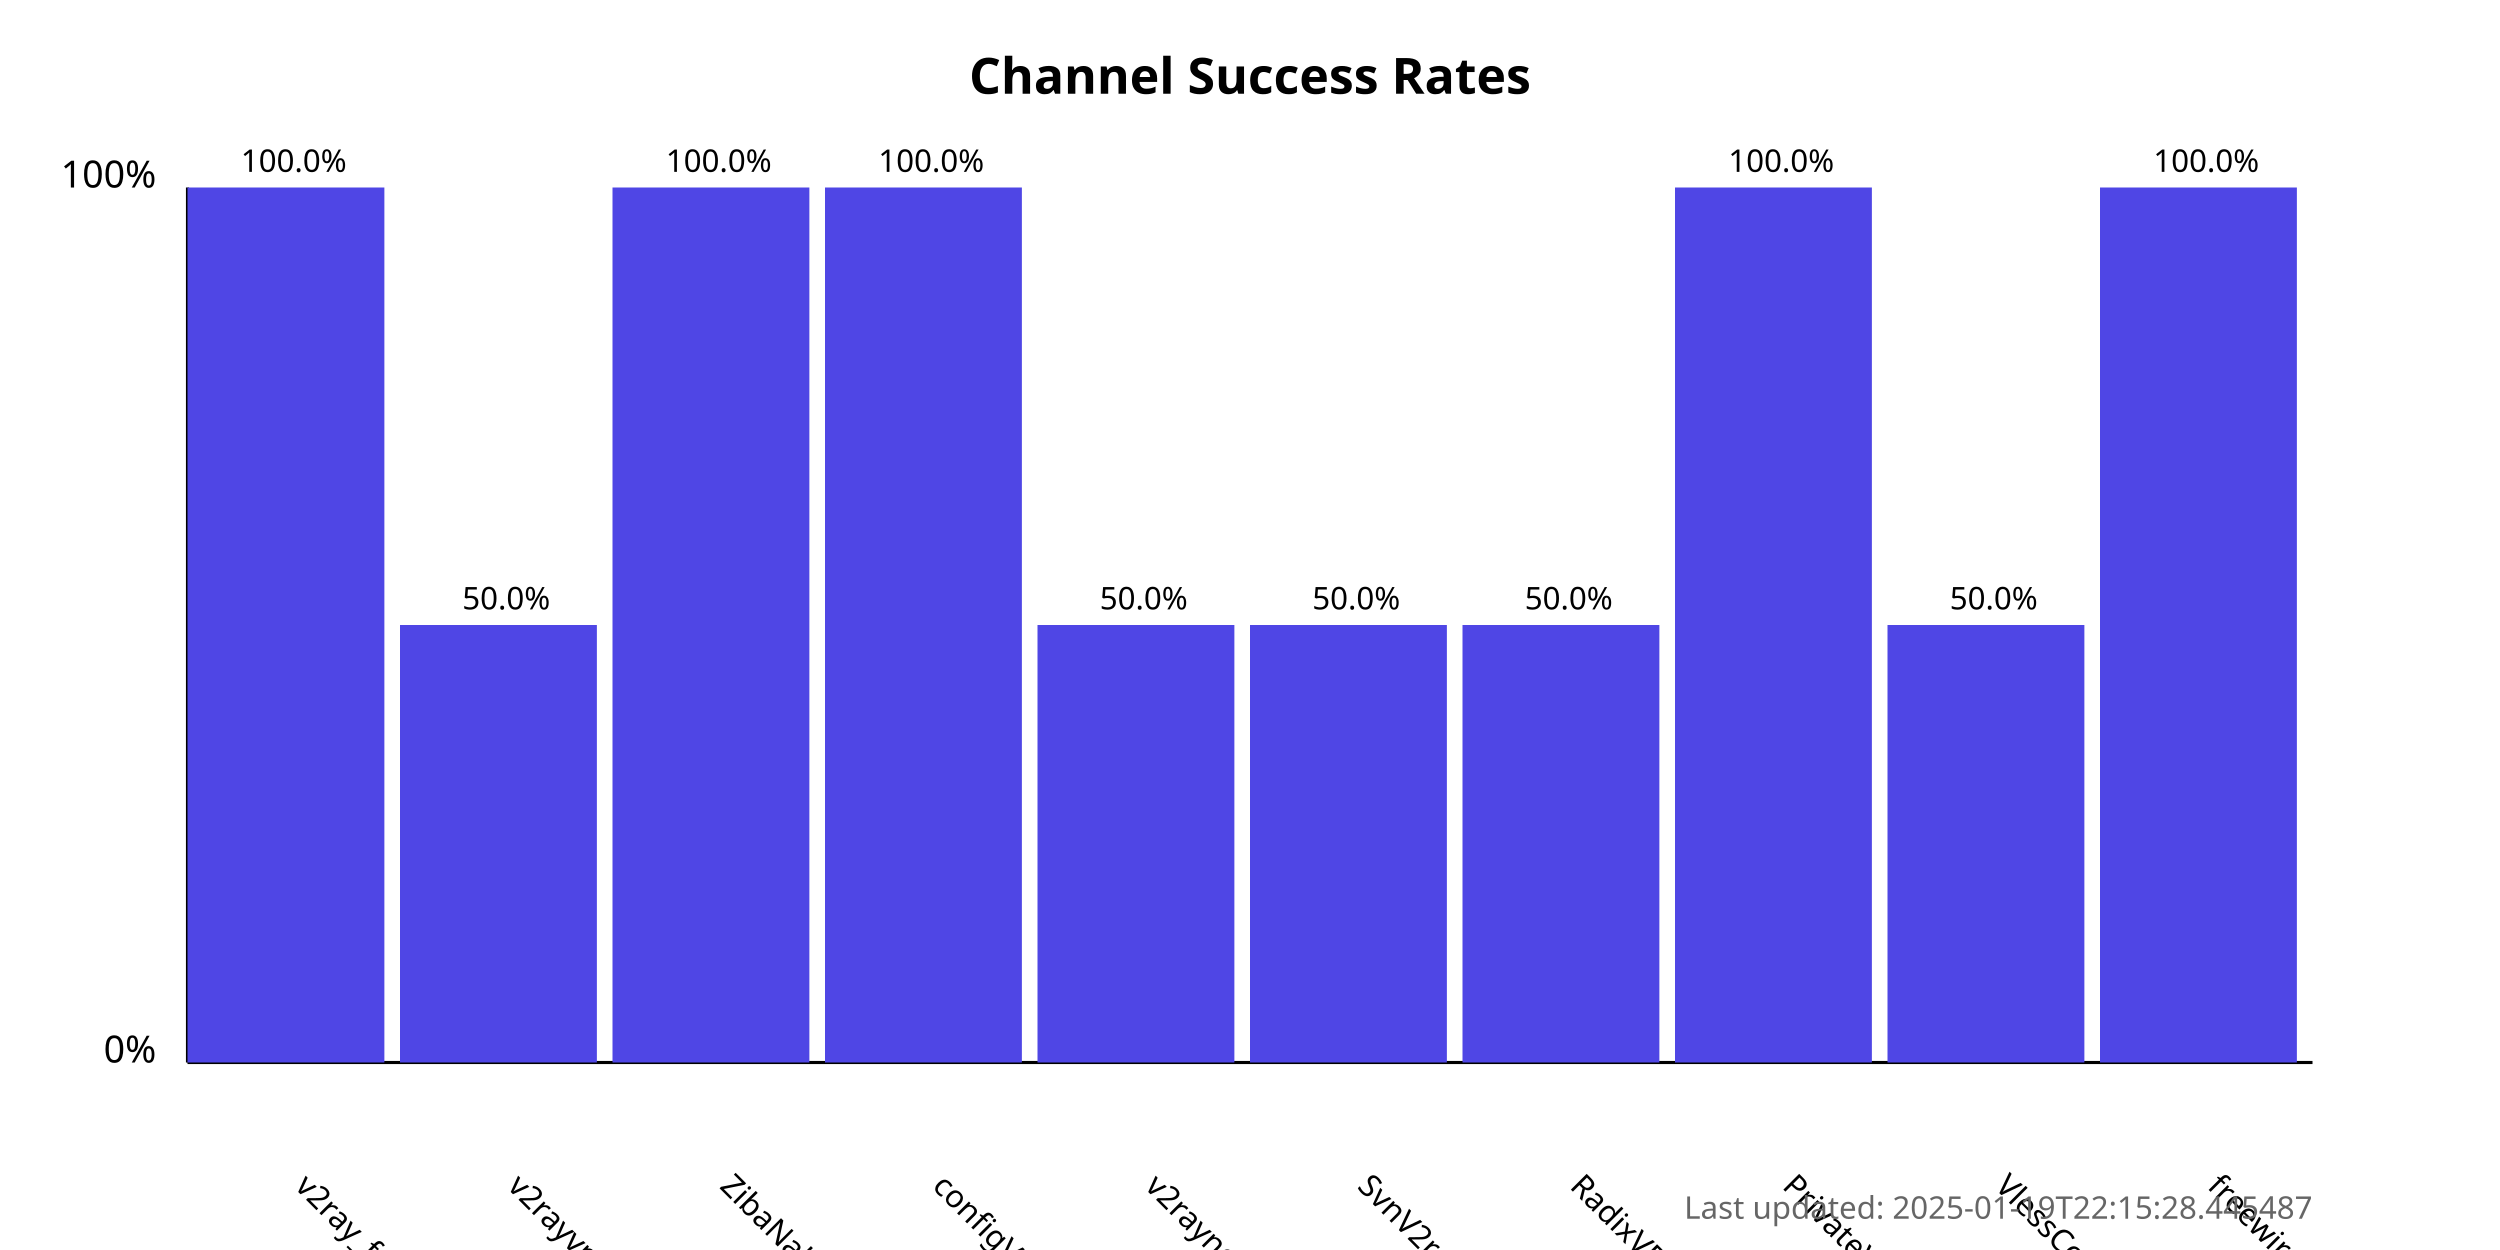
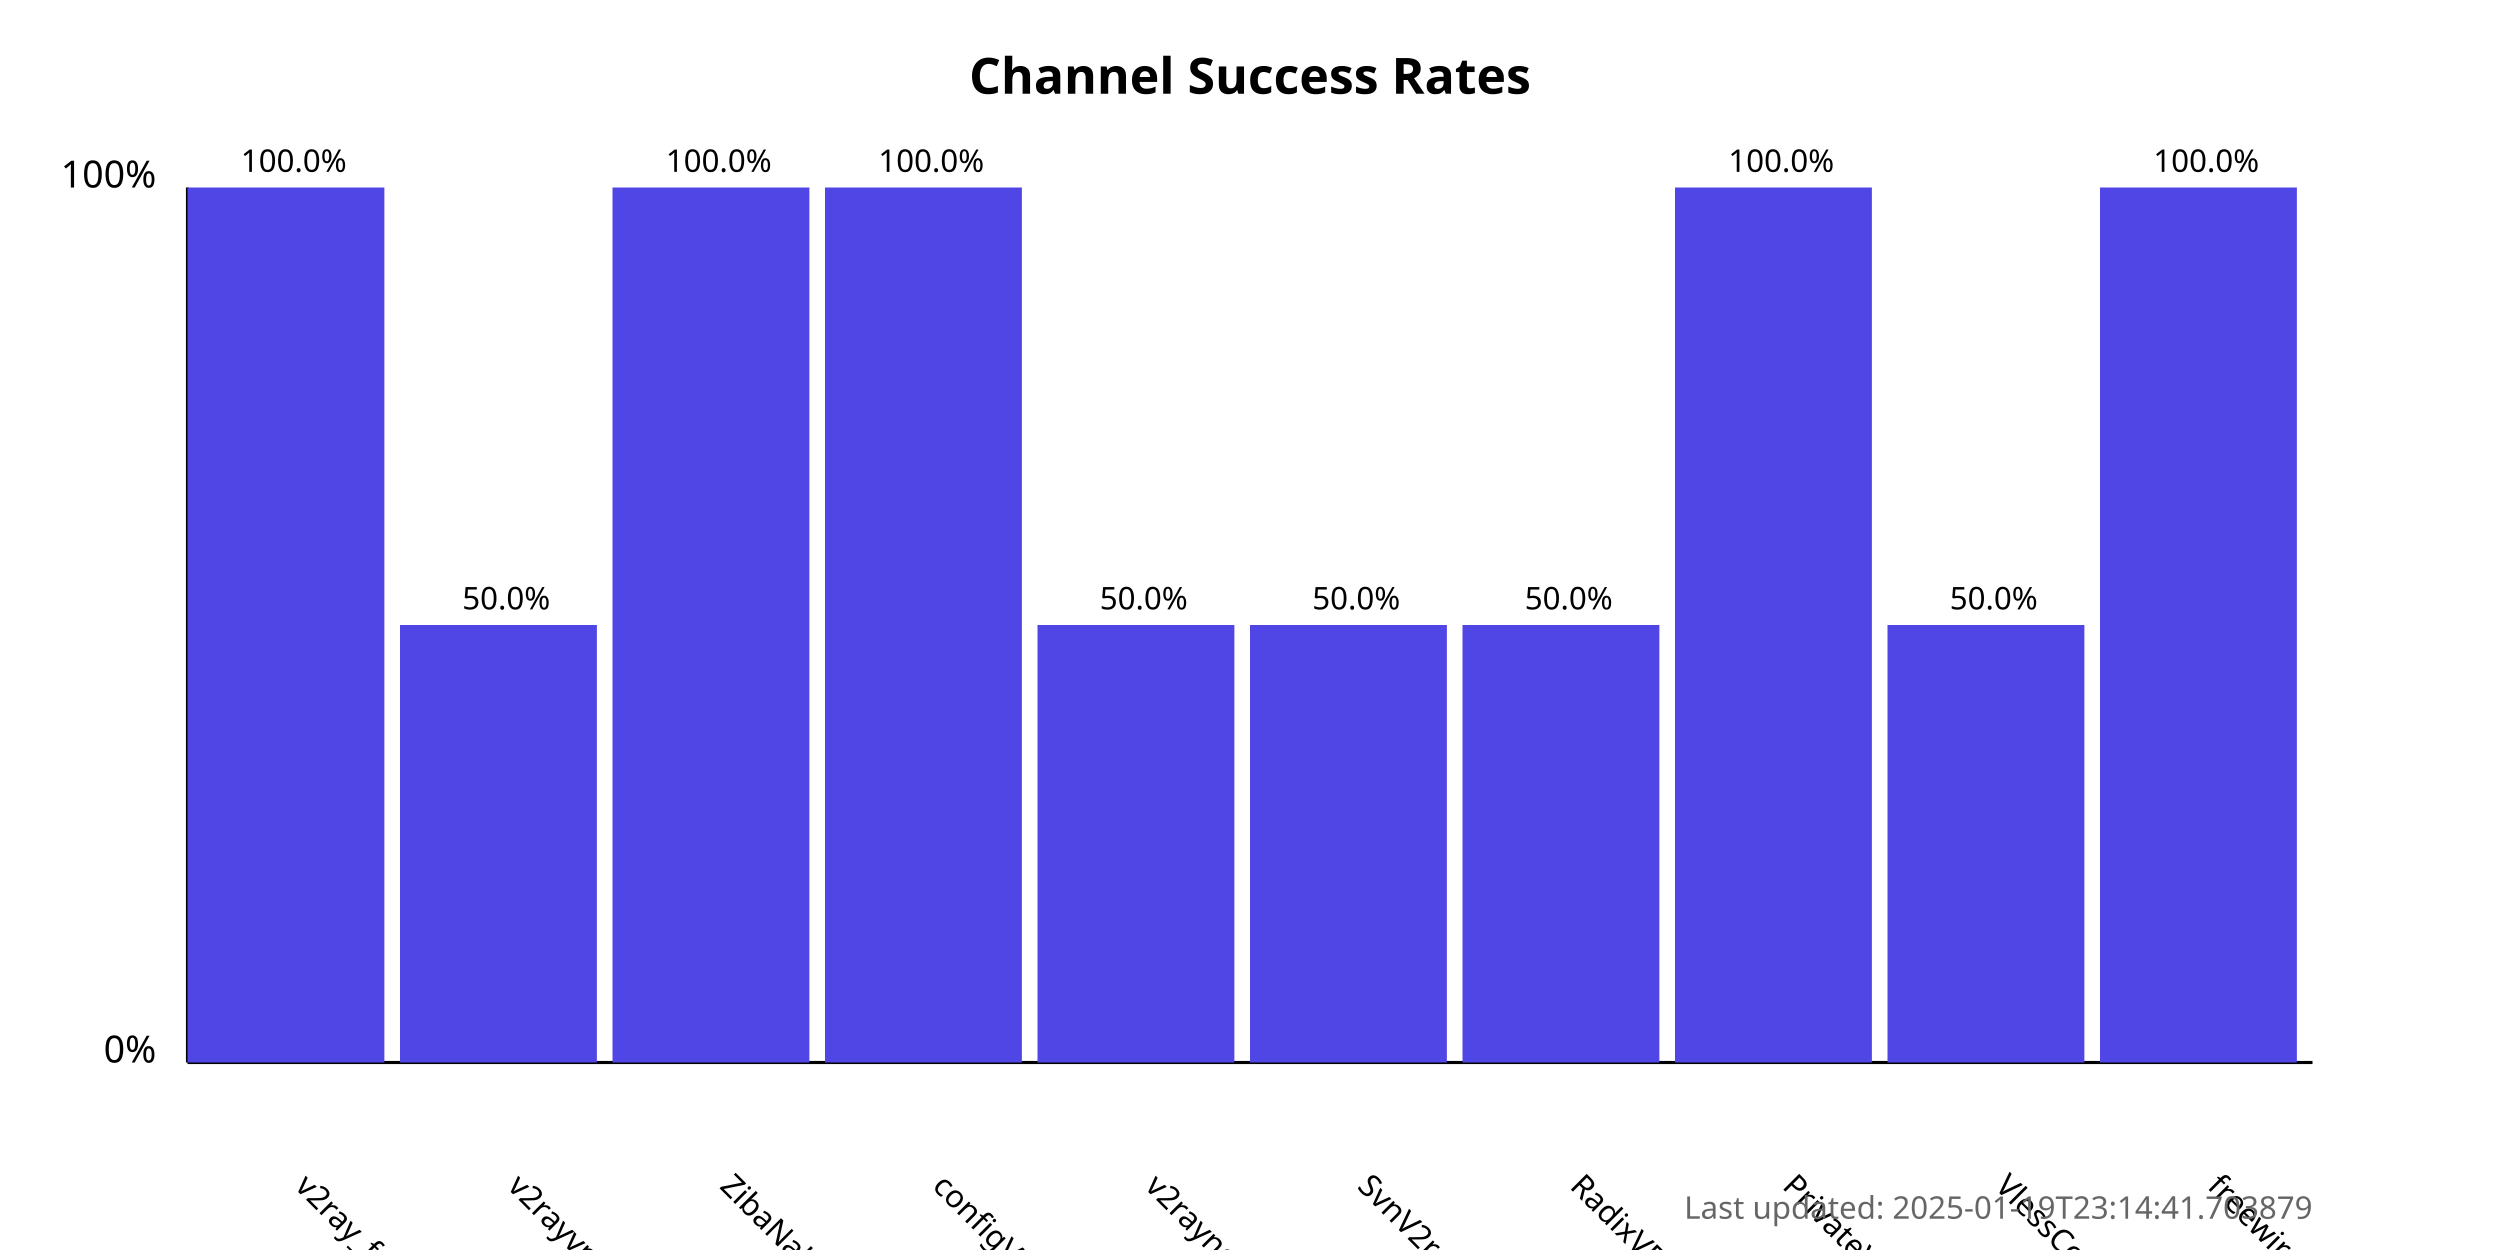
<svg xmlns="http://www.w3.org/2000/svg" width="800" height="400">
  <style>
            .chart-title { font: bold 16px sans-serif; }
            .axis-label { font: 12px sans-serif; }
            .tick-label { font: 10px sans-serif; }
            .bar { fill: #4f46e5; }
            .bar:hover { fill: #6366f1; }
            .timestamp { font: 10px sans-serif; fill: #666; }
        </style>
  <text x="400.0" y="30" text-anchor="middle" class="chart-title">
            Channel Success Rates
        </text>
  <line x1="60" y1="340" x2="60" y2="60" stroke="black" stroke-width="1" />
  <line x1="60" y1="340" x2="740" y2="340" stroke="black" stroke-width="1" />
  <text x="50" y="340" text-anchor="end" class="axis-label">0%</text>
  <text x="50" y="60" text-anchor="end" class="axis-label">100%</text>
  <g>
    <rect x="60" y="60.0" width="63.0" height="280.0" class="bar" />
    <text x="94.0" y="380" transform="rotate(45, 94.0, 380)" text-anchor="start" class="tick-label">
                v2ray_free_conf
            </text>
    <text x="94.0" y="55.0" text-anchor="middle" class="tick-label">
                100.0%
            </text>
  </g>
  <g>
    <rect x="128.0" y="200.0" width="63.0" height="140.0" class="bar" />
    <text x="162.0" y="380" transform="rotate(45, 162.0, 380)" text-anchor="start" class="tick-label">
                v2rayvpno
            </text>
    <text x="162.0" y="195.0" text-anchor="middle" class="tick-label">
                50.0%
            </text>
  </g>
  <g>
    <rect x="196.0" y="60.0" width="63.0" height="280.0" class="bar" />
    <text x="230.0" y="380" transform="rotate(45, 230.0, 380)" text-anchor="start" class="tick-label">
                ZibaNabz
            </text>
    <text x="230.0" y="55.0" text-anchor="middle" class="tick-label">
                100.0%
            </text>
  </g>
  <g>
    <rect x="264.0" y="60.0" width="63.0" height="280.0" class="bar" />
    <text x="298.0" y="380" transform="rotate(45, 298.0, 380)" text-anchor="start" class="tick-label">
                configV2rayForFree
            </text>
    <text x="298.0" y="55.0" text-anchor="middle" class="tick-label">
                100.0%
            </text>
  </g>
  <g>
    <rect x="332.0" y="200.0" width="63.0" height="140.0" class="bar" />
    <text x="366.0" y="380" transform="rotate(45, 366.0, 380)" text-anchor="start" class="tick-label">
                v2rayngvpn
            </text>
    <text x="366.0" y="195.0" text-anchor="middle" class="tick-label">
                50.0%
            </text>
  </g>
  <g>
    <rect x="400.0" y="200.0" width="63.0" height="140.0" class="bar" />
    <text x="434.0" y="380" transform="rotate(45, 434.0, 380)" text-anchor="start" class="tick-label">
                SvnV2ray
            </text>
    <text x="434.0" y="195.0" text-anchor="middle" class="tick-label">
                50.0%
            </text>
  </g>
  <g>
    <rect x="468.0" y="200.0" width="63.0" height="140.0" class="bar" />
    <text x="502.0" y="380" transform="rotate(45, 502.0, 380)" text-anchor="start" class="tick-label">
                RadixVPN
            </text>
    <text x="502.0" y="195.0" text-anchor="middle" class="tick-label">
                50.0%
            </text>
  </g>
  <g>
    <rect x="536.0" y="60.0" width="63.0" height="280.0" class="bar" />
    <text x="570.0" y="380" transform="rotate(45, 570.0, 380)" text-anchor="start" class="tick-label">
                PrivateVPNs
            </text>
    <text x="570.0" y="55.0" text-anchor="middle" class="tick-label">
                100.0%
            </text>
  </g>
  <g>
    <rect x="604.0" y="200.0" width="63.0" height="140.0" class="bar" />
    <text x="638.0" y="380" transform="rotate(45, 638.0, 380)" text-anchor="start" class="tick-label">
                VlessConfig
            </text>
    <text x="638.0" y="195.0" text-anchor="middle" class="tick-label">
                50.0%
            </text>
  </g>
  <g>
    <rect x="672.0" y="60.0" width="63.0" height="280.0" class="bar" />
    <text x="706.0" y="380" transform="rotate(45, 706.0, 380)" text-anchor="start" class="tick-label">
                freewireguard
            </text>
    <text x="706.0" y="55.0" text-anchor="middle" class="tick-label">
                100.0%
            </text>
  </g>
  <text x="740" y="390" text-anchor="end" class="timestamp">
-             Last updated: 2025-01-19T22:15:28.445487
+             Last updated: 2025-01-19T23:14:41.703879
        </text>
</svg>
